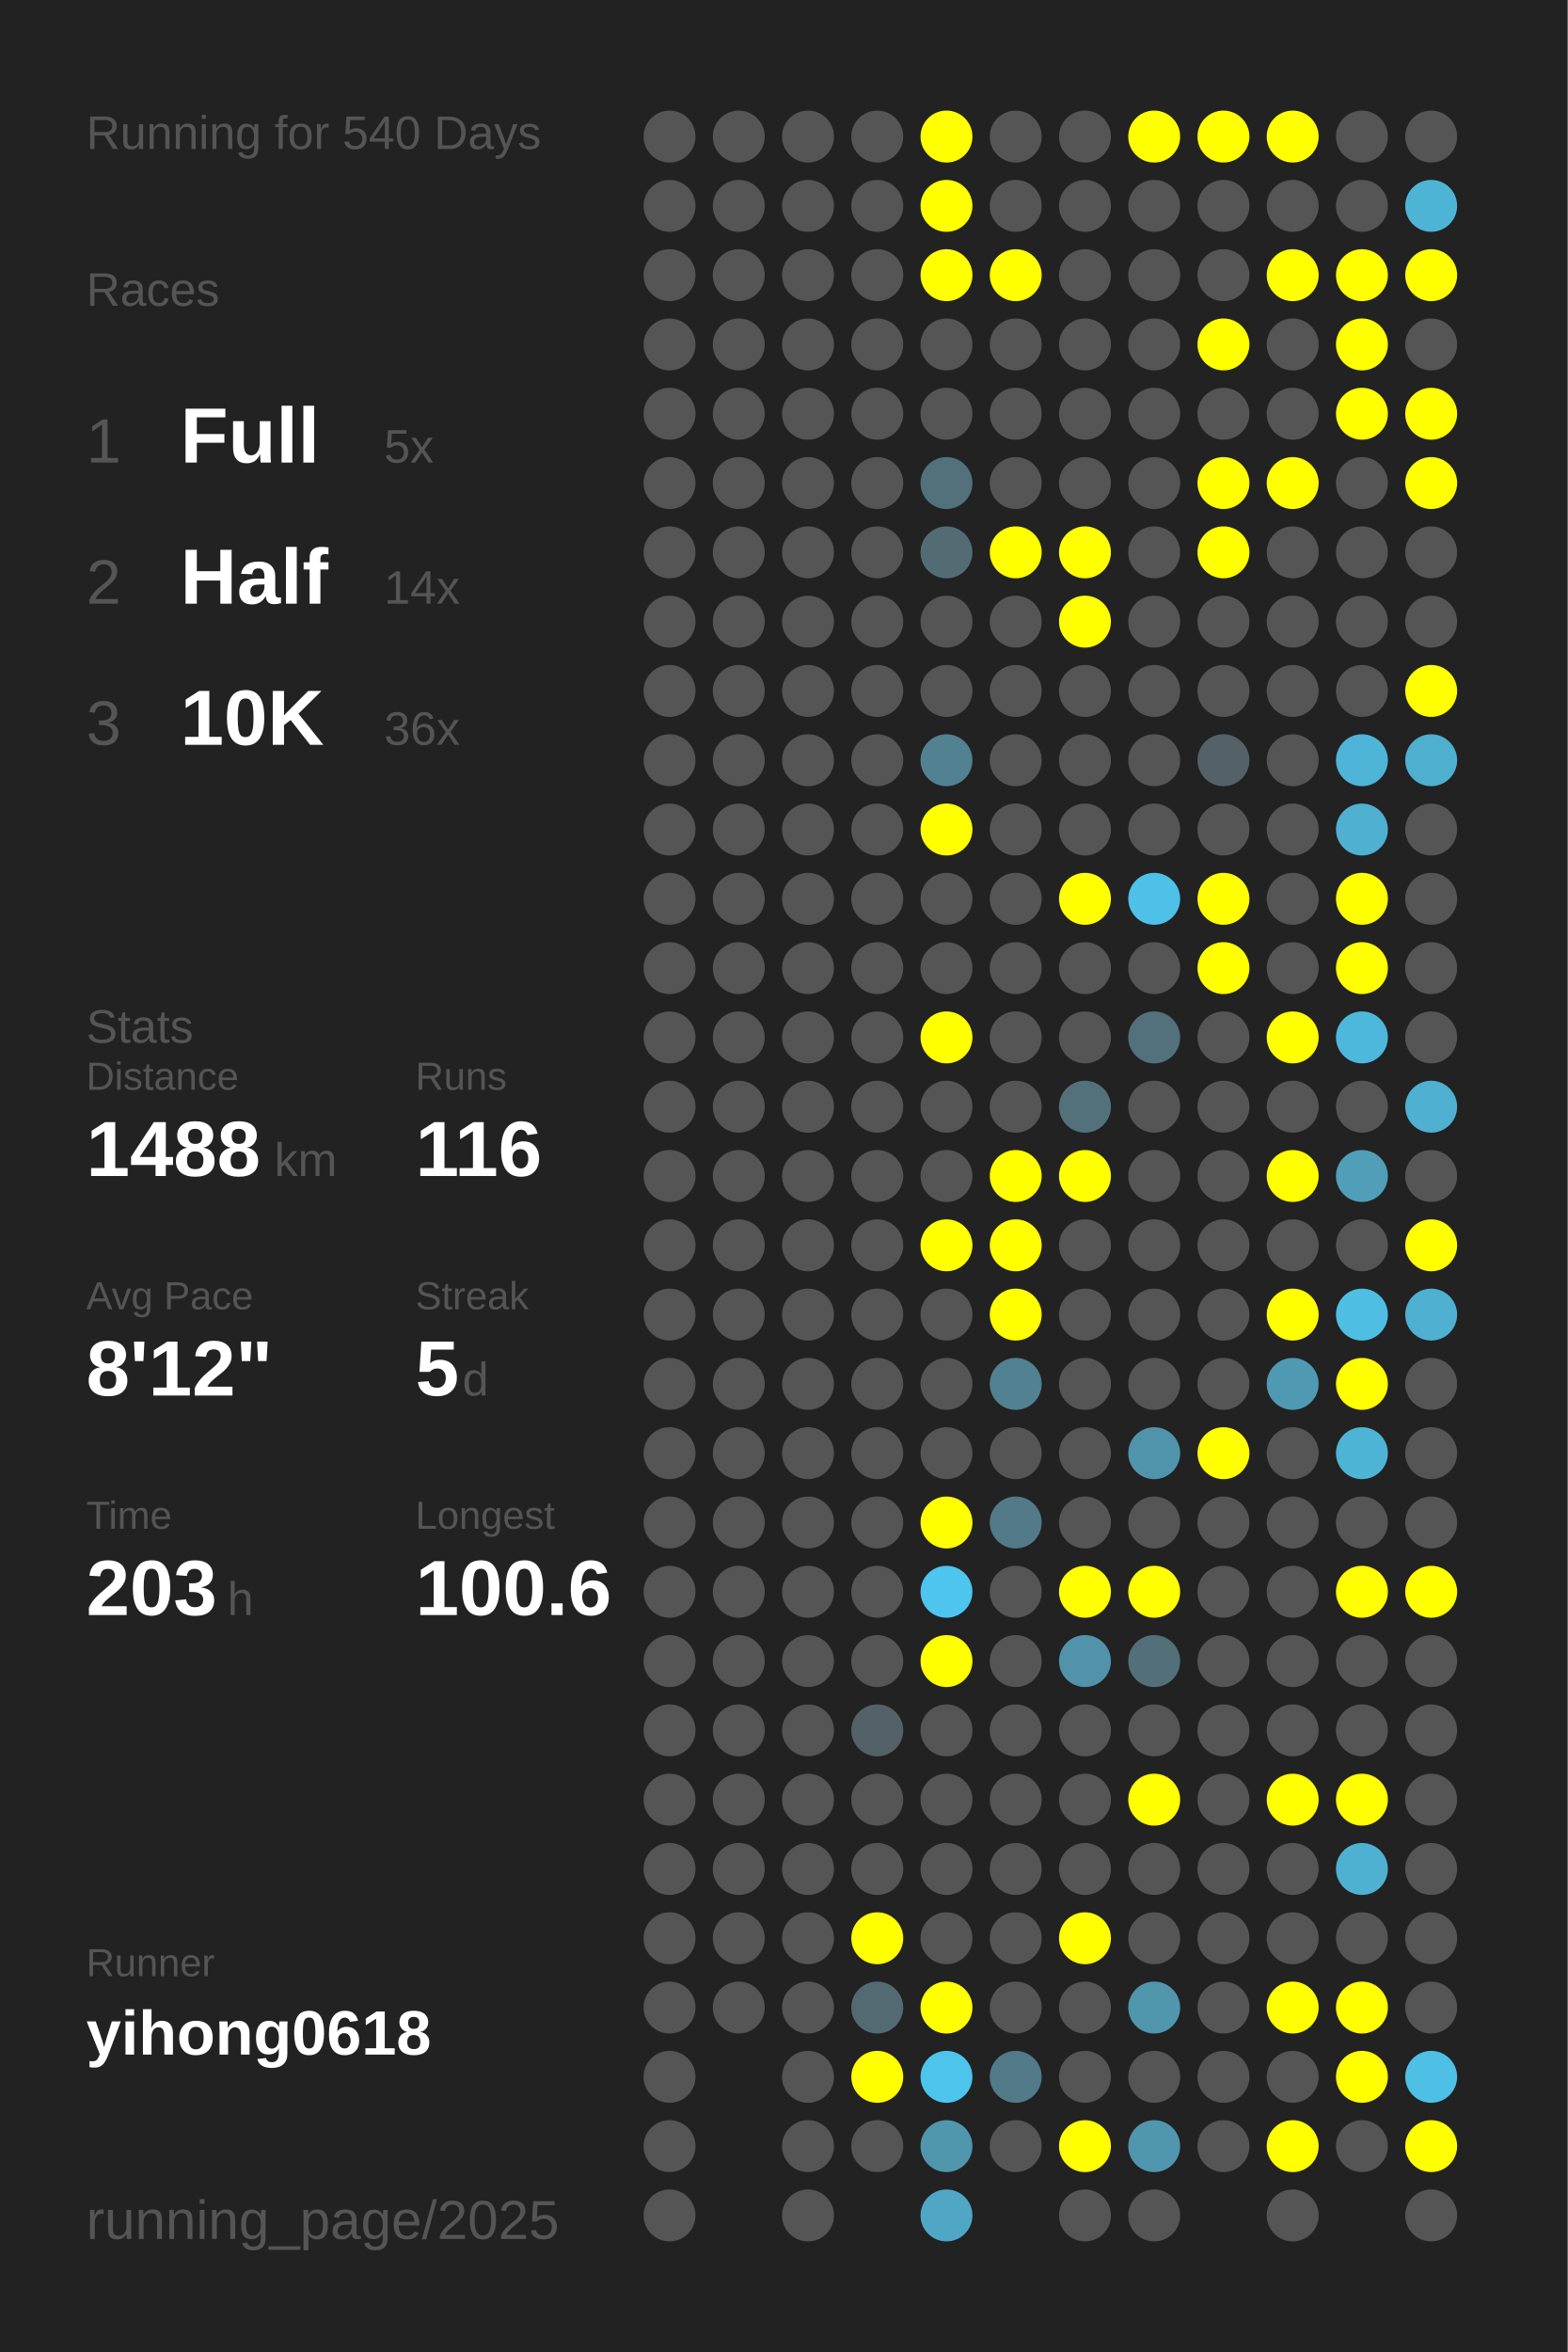
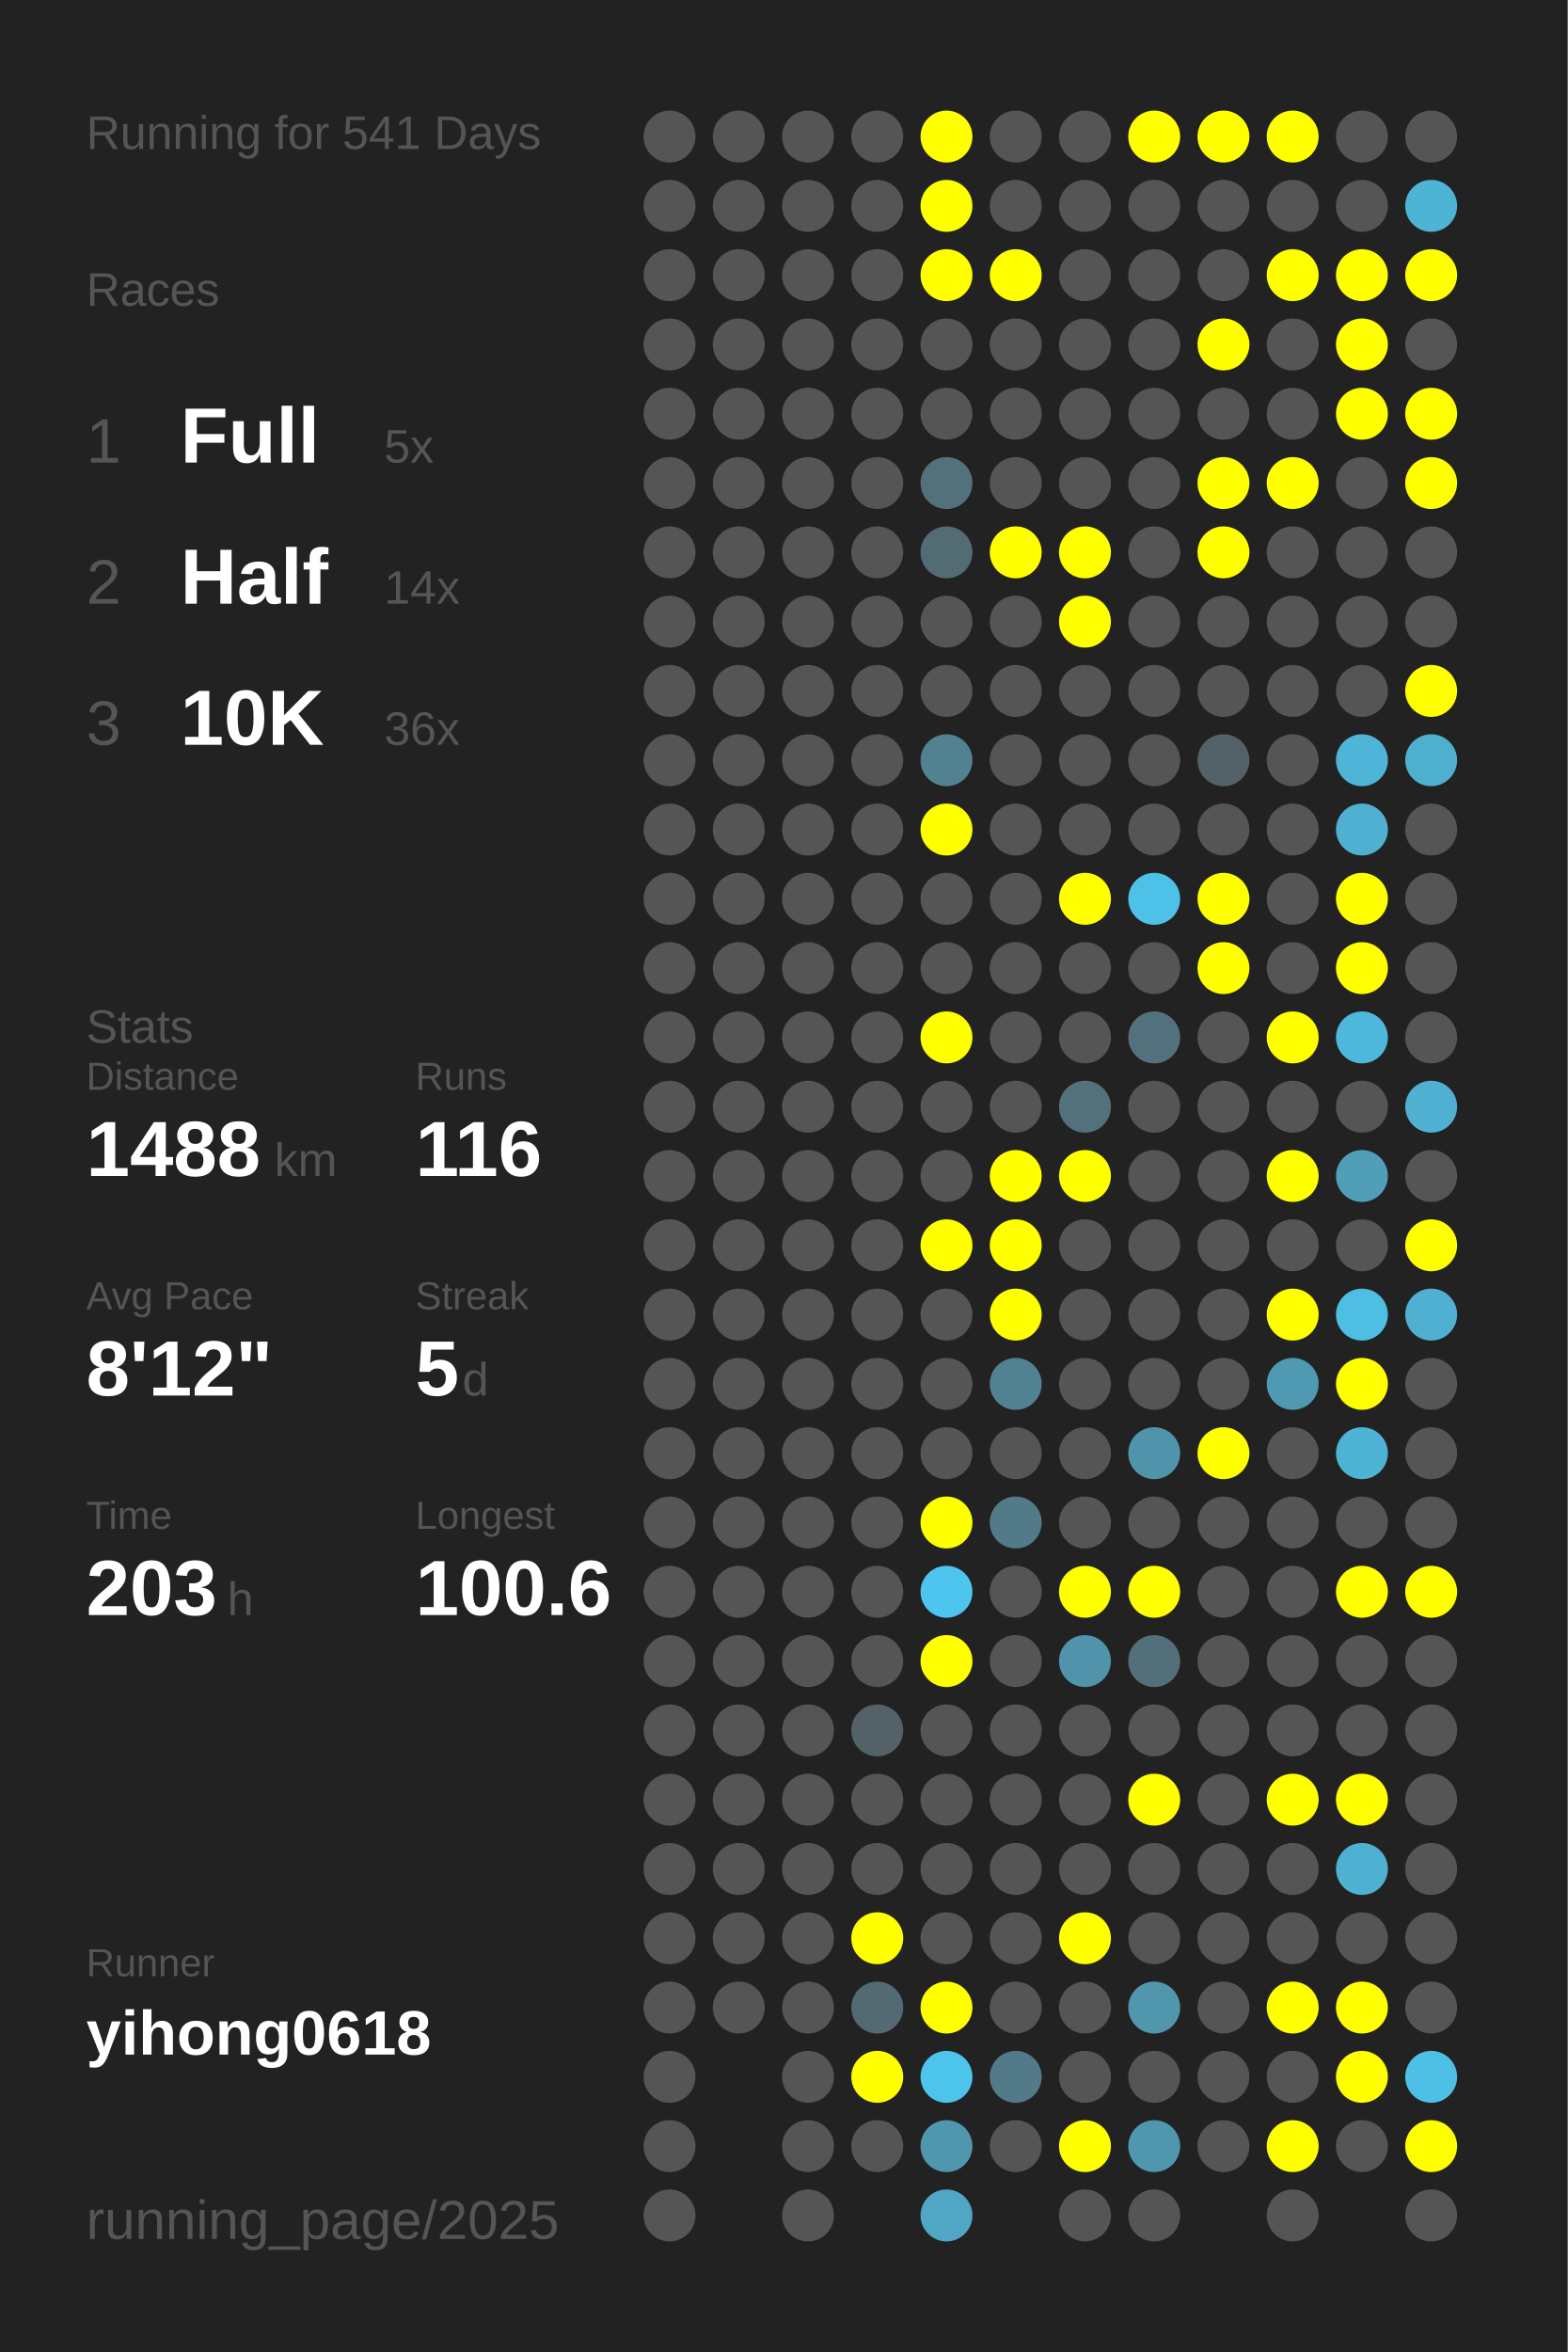
<svg xmlns="http://www.w3.org/2000/svg" baseProfile="full" height="300mm" version="1.1" viewBox="0,0,200,300" width="200mm">
  <defs />
  <rect fill="#222222" height="300" width="200" x="0" y="0" />
-   <text fill="#555555" style="font-size:6px; font-family:Arial;" x="11" y="19">Running for 540 Days</text>
+   <text fill="#555555" style="font-size:6px; font-family:Arial;" x="11" y="19">Running for 541 Days</text>
  <text fill="#555555" style="font-size:6px; font-family:Arial;" x="11" y="39">Races</text>
  <text fill="#555555" style="font-size:8px; font-family:Arial;" x="11" y="59">1</text>
  <text fill="#FFFFFF" style="font-size:10px; font-family:Arial; font-weight:bold;" x="23" y="59">Full</text>
  <text fill="#555555" style="font-size:6px; font-family:Arial;" x="49" y="59">5x</text>
  <text fill="#555555" style="font-size:8px; font-family:Arial;" x="11" y="77">2</text>
  <text fill="#FFFFFF" style="font-size:10px; font-family:Arial; font-weight:bold;" x="23" y="77">Half</text>
  <text fill="#555555" style="font-size:6px; font-family:Arial;" x="49" y="77">14x</text>
  <text fill="#555555" style="font-size:8px; font-family:Arial;" x="11" y="95">3</text>
  <text fill="#FFFFFF" style="font-size:10px; font-family:Arial; font-weight:bold;" x="23" y="95">10K</text>
  <text fill="#555555" style="font-size:6px; font-family:Arial;" x="49" y="95">36x</text>
  <text fill="#555555" style="font-size:6px; font-family:Arial;" x="11" y="133">Stats</text>
  <text fill="#555555" style="font-size:5px; font-family:Arial;" x="11" y="139">Distance</text>
  <text fill="#FFFFFF" style="font-size:10px; font-family:Arial; font-weight:bold;" x="11" y="150">1488</text>
  <text fill="#555555" style="font-size:6px; font-family:Arial;" x="35" y="150">km</text>
  <text fill="#555555" style="font-size:5px; font-family:Arial;" x="53" y="139">Runs</text>
  <text fill="#FFFFFF" style="font-size:10px; font-family:Arial; font-weight:bold;" x="53" y="150">116</text>
  <text fill="#555555" style="font-size:5px; font-family:Arial;" x="11" y="167">Avg Pace</text>
  <text fill="#FFFFFF" style="font-size:10px; font-family:Arial; font-weight:bold;" x="11" y="178">8'12"</text>
  <text fill="#555555" style="font-size:5px; font-family:Arial;" x="53" y="167">Streak</text>
  <text fill="#FFFFFF" style="font-size:10px; font-family:Arial; font-weight:bold;" x="53" y="178">5</text>
  <text fill="#555555" style="font-size:6px; font-family:Arial;" x="59" y="178">d</text>
  <text fill="#555555" style="font-size:5px; font-family:Arial;" x="11" y="195">Time</text>
  <text fill="#FFFFFF" style="font-size:10px; font-family:Arial; font-weight:bold;" x="11" y="206">203</text>
  <text fill="#555555" style="font-size:6px; font-family:Arial;" x="29" y="206">h</text>
  <text fill="#555555" style="font-size:5px; font-family:Arial;" x="53" y="195">Longest</text>
  <text fill="#FFFFFF" style="font-size:10px; font-family:Arial; font-weight:bold;" x="53" y="206">100.6</text>
  <text fill="#555555" style="font-size:5px; font-family:Arial;" x="11" y="252.065">Runner</text>
  <text fill="#FFFFFF" style="font-size:8px; font-family:Arial; font-weight:bold;" x="11" y="262.065">yihong0618</text>
  <text fill="#555555" style="font-size:7px; font-family:Arial;" x="11" y="285.581">running_page/2025</text>
  <circle cx="85.417" cy="17.419" fill="#555555" r="3.312" />
  <circle cx="85.417" cy="26.258" fill="#555555" r="3.312" />
  <circle cx="85.417" cy="35.097" fill="#555555" r="3.312" />
  <circle cx="85.417" cy="43.935" fill="#555555" r="3.312" />
  <circle cx="85.417" cy="52.774" fill="#555555" r="3.312" />
  <circle cx="85.417" cy="61.613" fill="#555555" r="3.312" />
  <circle cx="85.417" cy="70.452" fill="#555555" r="3.312" />
  <circle cx="85.417" cy="79.29" fill="#555555" r="3.312" />
  <circle cx="85.417" cy="88.129" fill="#555555" r="3.312" />
  <circle cx="85.417" cy="96.968" fill="#555555" r="3.312" />
  <circle cx="85.417" cy="105.806" fill="#555555" r="3.312" />
  <circle cx="85.417" cy="114.645" fill="#555555" r="3.312" />
  <circle cx="85.417" cy="123.484" fill="#555555" r="3.312" />
  <circle cx="85.417" cy="132.323" fill="#555555" r="3.312" />
  <circle cx="85.417" cy="141.161" fill="#555555" r="3.312" />
  <circle cx="85.417" cy="150" fill="#555555" r="3.312" />
  <circle cx="85.417" cy="158.839" fill="#555555" r="3.312" />
  <circle cx="85.417" cy="167.677" fill="#555555" r="3.312" />
  <circle cx="85.417" cy="176.516" fill="#555555" r="3.312" />
  <circle cx="85.417" cy="185.355" fill="#555555" r="3.312" />
  <circle cx="85.417" cy="194.194" fill="#555555" r="3.312" />
  <circle cx="85.417" cy="203.032" fill="#555555" r="3.312" />
  <circle cx="85.417" cy="211.871" fill="#555555" r="3.312" />
  <circle cx="85.417" cy="220.71" fill="#555555" r="3.312" />
  <circle cx="85.417" cy="229.548" fill="#555555" r="3.312" />
  <circle cx="85.417" cy="238.387" fill="#555555" r="3.312" />
  <circle cx="85.417" cy="247.226" fill="#555555" r="3.312" />
  <circle cx="85.417" cy="256.065" fill="#555555" r="3.312" />
  <circle cx="85.417" cy="264.903" fill="#555555" r="3.312" />
  <circle cx="85.417" cy="273.742" fill="#555555" r="3.312" />
  <circle cx="85.417" cy="282.581" fill="#555555" r="3.312" />
  <circle cx="94.25" cy="17.419" fill="#555555" r="3.312" />
  <circle cx="94.25" cy="26.258" fill="#555555" r="3.312" />
  <circle cx="94.25" cy="35.097" fill="#555555" r="3.312" />
  <circle cx="94.25" cy="43.935" fill="#555555" r="3.312" />
  <circle cx="94.25" cy="52.774" fill="#555555" r="3.312" />
  <circle cx="94.25" cy="61.613" fill="#555555" r="3.312" />
  <circle cx="94.25" cy="70.452" fill="#555555" r="3.312" />
  <circle cx="94.25" cy="79.29" fill="#555555" r="3.312" />
  <circle cx="94.25" cy="88.129" fill="#555555" r="3.312" />
  <circle cx="94.25" cy="96.968" fill="#555555" r="3.312" />
  <circle cx="94.25" cy="105.806" fill="#555555" r="3.312" />
  <circle cx="94.25" cy="114.645" fill="#555555" r="3.312" />
  <circle cx="94.25" cy="123.484" fill="#555555" r="3.312" />
  <circle cx="94.25" cy="132.323" fill="#555555" r="3.312" />
  <circle cx="94.25" cy="141.161" fill="#555555" r="3.312" />
  <circle cx="94.25" cy="150" fill="#555555" r="3.312" />
  <circle cx="94.25" cy="158.839" fill="#555555" r="3.312" />
  <circle cx="94.25" cy="167.677" fill="#555555" r="3.312" />
  <circle cx="94.25" cy="176.516" fill="#555555" r="3.312" />
  <circle cx="94.25" cy="185.355" fill="#555555" r="3.312" />
  <circle cx="94.25" cy="194.194" fill="#555555" r="3.312" />
  <circle cx="94.25" cy="203.032" fill="#555555" r="3.312" />
  <circle cx="94.25" cy="211.871" fill="#555555" r="3.312" />
  <circle cx="94.25" cy="220.71" fill="#555555" r="3.312" />
  <circle cx="94.25" cy="229.548" fill="#555555" r="3.312" />
  <circle cx="94.25" cy="238.387" fill="#555555" r="3.312" />
  <circle cx="94.25" cy="247.226" fill="#555555" r="3.312" />
  <circle cx="94.25" cy="256.065" fill="#555555" r="3.312" />
  <circle cx="103.083" cy="17.419" fill="#555555" r="3.312" />
  <circle cx="103.083" cy="26.258" fill="#555555" r="3.312" />
  <circle cx="103.083" cy="35.097" fill="#555555" r="3.312" />
  <circle cx="103.083" cy="43.935" fill="#555555" r="3.312" />
  <circle cx="103.083" cy="52.774" fill="#555555" r="3.312" />
  <circle cx="103.083" cy="61.613" fill="#555555" r="3.312" />
  <circle cx="103.083" cy="70.452" fill="#555555" r="3.312" />
  <circle cx="103.083" cy="79.29" fill="#555555" r="3.312" />
  <circle cx="103.083" cy="88.129" fill="#555555" r="3.312" />
  <circle cx="103.083" cy="96.968" fill="#555555" r="3.312" />
  <circle cx="103.083" cy="105.806" fill="#555555" r="3.312" />
  <circle cx="103.083" cy="114.645" fill="#555555" r="3.312" />
  <circle cx="103.083" cy="123.484" fill="#555555" r="3.312" />
  <circle cx="103.083" cy="132.323" fill="#555555" r="3.312" />
  <circle cx="103.083" cy="141.161" fill="#555555" r="3.312" />
  <circle cx="103.083" cy="150" fill="#555555" r="3.312" />
  <circle cx="103.083" cy="158.839" fill="#555555" r="3.312" />
  <circle cx="103.083" cy="167.677" fill="#555555" r="3.312" />
  <circle cx="103.083" cy="176.516" fill="#555555" r="3.312" />
  <circle cx="103.083" cy="185.355" fill="#555555" r="3.312" />
  <circle cx="103.083" cy="194.194" fill="#555555" r="3.312" />
  <circle cx="103.083" cy="203.032" fill="#555555" r="3.312" />
  <circle cx="103.083" cy="211.871" fill="#555555" r="3.312" />
  <circle cx="103.083" cy="220.71" fill="#555555" r="3.312" />
  <circle cx="103.083" cy="229.548" fill="#555555" r="3.312" />
  <circle cx="103.083" cy="238.387" fill="#555555" r="3.312" />
  <circle cx="103.083" cy="247.226" fill="#555555" r="3.312" />
  <circle cx="103.083" cy="256.065" fill="#555555" r="3.312" />
  <circle cx="103.083" cy="264.903" fill="#555555" r="3.312" />
  <circle cx="103.083" cy="273.742" fill="#555555" r="3.312" />
  <circle cx="103.083" cy="282.581" fill="#555555" r="3.312" />
  <circle cx="111.917" cy="17.419" fill="#555555" r="3.312" />
  <circle cx="111.917" cy="26.258" fill="#555555" r="3.312" />
  <circle cx="111.917" cy="35.097" fill="#555555" r="3.312" />
  <circle cx="111.917" cy="43.935" fill="#555555" r="3.312" />
  <circle cx="111.917" cy="52.774" fill="#555555" r="3.312" />
  <circle cx="111.917" cy="61.613" fill="#555555" r="3.312" />
  <circle cx="111.917" cy="70.452" fill="#555555" r="3.312" />
  <circle cx="111.917" cy="79.29" fill="#555555" r="3.312" />
  <circle cx="111.917" cy="88.129" fill="#555555" r="3.312" />
  <circle cx="111.917" cy="96.968" fill="#555555" r="3.312" />
  <circle cx="111.917" cy="105.806" fill="#555555" r="3.312" />
  <circle cx="111.917" cy="114.645" fill="#555555" r="3.312" />
  <circle cx="111.917" cy="123.484" fill="#555555" r="3.312" />
  <circle cx="111.917" cy="132.323" fill="#555555" r="3.312" />
  <circle cx="111.917" cy="141.161" fill="#555555" r="3.312" />
  <circle cx="111.917" cy="150" fill="#555555" r="3.312" />
  <circle cx="111.917" cy="158.839" fill="#555555" r="3.312" />
  <circle cx="111.917" cy="167.677" fill="#555555" r="3.312" />
  <circle cx="111.917" cy="176.516" fill="#555555" r="3.312" />
  <circle cx="111.917" cy="185.355" fill="#555555" r="3.312" />
  <circle cx="111.917" cy="194.194" fill="#555555" r="3.312" />
  <circle cx="111.917" cy="203.032" fill="#555555" r="3.312" />
  <circle cx="111.917" cy="211.871" fill="#555555" r="3.312" />
  <circle cx="111.917" cy="220.71" fill="#546267" r="3.312" />
  <circle cx="111.917" cy="229.548" fill="#555555" r="3.312" />
  <circle cx="111.917" cy="238.387" fill="#555555" r="3.312" />
  <circle cx="111.917" cy="247.226" fill="#FFFF00" r="3.312" />
  <circle cx="111.917" cy="256.065" fill="#536a72" r="3.312" />
  <circle cx="111.917" cy="264.903" fill="#FFFF00" r="3.312" />
  <circle cx="111.917" cy="273.742" fill="#555555" r="3.312" />
  <circle cx="120.75" cy="17.419" fill="#FFFF00" r="3.312" />
  <circle cx="120.75" cy="26.258" fill="#FFFF00" r="3.312" />
  <circle cx="120.75" cy="35.097" fill="#FFFF00" r="3.312" />
  <circle cx="120.75" cy="43.935" fill="#555555" r="3.312" />
  <circle cx="120.75" cy="52.774" fill="#555555" r="3.312" />
  <circle cx="120.75" cy="61.613" fill="#53717b" r="3.312" />
  <circle cx="120.75" cy="70.452" fill="#536c74" r="3.312" />
  <circle cx="120.75" cy="79.29" fill="#555555" r="3.312" />
  <circle cx="120.75" cy="88.129" fill="#555555" r="3.312" />
  <circle cx="120.75" cy="96.968" fill="#528191" r="3.312" />
  <circle cx="120.75" cy="105.806" fill="#FFFF00" r="3.312" />
  <circle cx="120.75" cy="114.645" fill="#555555" r="3.312" />
  <circle cx="120.75" cy="123.484" fill="#555555" r="3.312" />
  <circle cx="120.75" cy="132.323" fill="#FFFF00" r="3.312" />
  <circle cx="120.75" cy="141.161" fill="#555555" r="3.312" />
  <circle cx="120.75" cy="150" fill="#555555" r="3.312" />
  <circle cx="120.75" cy="158.839" fill="#FFFF00" r="3.312" />
  <circle cx="120.75" cy="167.677" fill="#555555" r="3.312" />
  <circle cx="120.75" cy="176.516" fill="#555555" r="3.312" />
  <circle cx="120.75" cy="185.355" fill="#555555" r="3.312" />
  <circle cx="120.75" cy="194.194" fill="#FFFF00" r="3.312" />
  <circle cx="120.75" cy="203.032" fill="#4dc5ee" r="3.312" />
  <circle cx="120.75" cy="211.871" fill="#FFFF00" r="3.312" />
  <circle cx="120.75" cy="220.71" fill="#555555" r="3.312" />
  <circle cx="120.75" cy="229.548" fill="#555555" r="3.312" />
  <circle cx="120.75" cy="238.387" fill="#555555" r="3.312" />
  <circle cx="120.75" cy="247.226" fill="#555555" r="3.312" />
  <circle cx="120.75" cy="256.065" fill="#FFFF00" r="3.312" />
  <circle cx="120.75" cy="264.903" fill="#4dc4ec" r="3.312" />
  <circle cx="120.75" cy="273.742" fill="#5096ad" r="3.312" />
  <circle cx="120.75" cy="282.581" fill="#4fa7c5" r="3.312" />
  <circle cx="129.583" cy="17.419" fill="#555555" r="3.312" />
  <circle cx="129.583" cy="26.258" fill="#555555" r="3.312" />
  <circle cx="129.583" cy="35.097" fill="#FFFF00" r="3.312" />
  <circle cx="129.583" cy="43.935" fill="#555555" r="3.312" />
  <circle cx="129.583" cy="52.774" fill="#555555" r="3.312" />
  <circle cx="129.583" cy="61.613" fill="#555555" r="3.312" />
  <circle cx="129.583" cy="70.452" fill="#FFFF00" r="3.312" />
  <circle cx="129.583" cy="79.29" fill="#555555" r="3.312" />
  <circle cx="129.583" cy="88.129" fill="#555555" r="3.312" />
  <circle cx="129.583" cy="96.968" fill="#555555" r="3.312" />
  <circle cx="129.583" cy="105.806" fill="#555555" r="3.312" />
  <circle cx="129.583" cy="114.645" fill="#555555" r="3.312" />
  <circle cx="129.583" cy="123.484" fill="#555555" r="3.312" />
  <circle cx="129.583" cy="132.323" fill="#555555" r="3.312" />
  <circle cx="129.583" cy="141.161" fill="#555555" r="3.312" />
  <circle cx="129.583" cy="150" fill="#FFFF00" r="3.312" />
  <circle cx="129.583" cy="158.839" fill="#FFFF00" r="3.312" />
  <circle cx="129.583" cy="167.677" fill="#FFFF00" r="3.312" />
  <circle cx="129.583" cy="176.516" fill="#528191" r="3.312" />
  <circle cx="129.583" cy="185.355" fill="#555555" r="3.312" />
  <circle cx="129.583" cy="194.194" fill="#527a88" r="3.312" />
  <circle cx="129.583" cy="203.032" fill="#555555" r="3.312" />
  <circle cx="129.583" cy="211.871" fill="#555555" r="3.312" />
  <circle cx="129.583" cy="220.71" fill="#555555" r="3.312" />
  <circle cx="129.583" cy="229.548" fill="#555555" r="3.312" />
  <circle cx="129.583" cy="238.387" fill="#555555" r="3.312" />
  <circle cx="129.583" cy="247.226" fill="#555555" r="3.312" />
  <circle cx="129.583" cy="256.065" fill="#555555" r="3.312" />
  <circle cx="129.583" cy="264.903" fill="#527a88" r="3.312" />
  <circle cx="129.583" cy="273.742" fill="#555555" r="3.312" />
  <circle cx="138.417" cy="17.419" fill="#555555" r="3.312" />
  <circle cx="138.417" cy="26.258" fill="#555555" r="3.312" />
  <circle cx="138.417" cy="35.097" fill="#555555" r="3.312" />
  <circle cx="138.417" cy="43.935" fill="#555555" r="3.312" />
  <circle cx="138.417" cy="52.774" fill="#555555" r="3.312" />
  <circle cx="138.417" cy="61.613" fill="#555555" r="3.312" />
  <circle cx="138.417" cy="70.452" fill="#FFFF00" r="3.312" />
  <circle cx="138.417" cy="79.29" fill="#FFFF00" r="3.312" />
  <circle cx="138.417" cy="88.129" fill="#555555" r="3.312" />
  <circle cx="138.417" cy="96.968" fill="#555555" r="3.312" />
  <circle cx="138.417" cy="105.806" fill="#555555" r="3.312" />
  <circle cx="138.417" cy="114.645" fill="#FFFF00" r="3.312" />
  <circle cx="138.417" cy="123.484" fill="#555555" r="3.312" />
  <circle cx="138.417" cy="132.323" fill="#555555" r="3.312" />
  <circle cx="138.417" cy="141.161" fill="#53717b" r="3.312" />
  <circle cx="138.417" cy="150" fill="#FFFF00" r="3.312" />
  <circle cx="138.417" cy="158.839" fill="#555555" r="3.312" />
  <circle cx="138.417" cy="167.677" fill="#555555" r="3.312" />
  <circle cx="138.417" cy="176.516" fill="#555555" r="3.312" />
  <circle cx="138.417" cy="185.355" fill="#555555" r="3.312" />
  <circle cx="138.417" cy="194.194" fill="#555555" r="3.312" />
  <circle cx="138.417" cy="203.032" fill="#FFFF00" r="3.312" />
  <circle cx="138.417" cy="211.871" fill="#5093aa" r="3.312" />
  <circle cx="138.417" cy="220.71" fill="#555555" r="3.312" />
  <circle cx="138.417" cy="229.548" fill="#555555" r="3.312" />
  <circle cx="138.417" cy="238.387" fill="#555555" r="3.312" />
  <circle cx="138.417" cy="247.226" fill="#FFFF00" r="3.312" />
  <circle cx="138.417" cy="256.065" fill="#555555" r="3.312" />
  <circle cx="138.417" cy="264.903" fill="#555555" r="3.312" />
  <circle cx="138.417" cy="273.742" fill="#FFFF00" r="3.312" />
  <circle cx="138.417" cy="282.581" fill="#555555" r="3.312" />
  <circle cx="147.25" cy="17.419" fill="#FFFF00" r="3.312" />
  <circle cx="147.25" cy="26.258" fill="#555555" r="3.312" />
  <circle cx="147.25" cy="35.097" fill="#555555" r="3.312" />
  <circle cx="147.25" cy="43.935" fill="#555555" r="3.312" />
  <circle cx="147.25" cy="52.774" fill="#555555" r="3.312" />
  <circle cx="147.25" cy="61.613" fill="#555555" r="3.312" />
  <circle cx="147.25" cy="70.452" fill="#555555" r="3.312" />
  <circle cx="147.25" cy="79.29" fill="#555555" r="3.312" />
  <circle cx="147.25" cy="88.129" fill="#555555" r="3.312" />
  <circle cx="147.25" cy="96.968" fill="#555555" r="3.312" />
  <circle cx="147.25" cy="105.806" fill="#555555" r="3.312" />
  <circle cx="147.25" cy="114.645" fill="#4ec1e9" r="3.312" />
  <circle cx="147.25" cy="123.484" fill="#555555" r="3.312" />
  <circle cx="147.25" cy="132.323" fill="#53717c" r="3.312" />
  <circle cx="147.25" cy="141.161" fill="#555555" r="3.312" />
  <circle cx="147.25" cy="150" fill="#555555" r="3.312" />
  <circle cx="147.25" cy="158.839" fill="#555555" r="3.312" />
  <circle cx="147.25" cy="167.677" fill="#555555" r="3.312" />
  <circle cx="147.25" cy="176.516" fill="#555555" r="3.312" />
  <circle cx="147.25" cy="185.355" fill="#5094ab" r="3.312" />
  <circle cx="147.25" cy="194.194" fill="#555555" r="3.312" />
  <circle cx="147.25" cy="203.032" fill="#FFFF00" r="3.312" />
  <circle cx="147.25" cy="211.871" fill="#53707a" r="3.312" />
  <circle cx="147.25" cy="220.71" fill="#555555" r="3.312" />
  <circle cx="147.25" cy="229.548" fill="#FFFF00" r="3.312" />
  <circle cx="147.25" cy="238.387" fill="#555555" r="3.312" />
  <circle cx="147.25" cy="247.226" fill="#555555" r="3.312" />
  <circle cx="147.25" cy="256.065" fill="#5096ad" r="3.312" />
  <circle cx="147.25" cy="264.903" fill="#555555" r="3.312" />
  <circle cx="147.25" cy="273.742" fill="#5096ae" r="3.312" />
  <circle cx="147.25" cy="282.581" fill="#555555" r="3.312" />
  <circle cx="156.083" cy="17.419" fill="#FFFF00" r="3.312" />
  <circle cx="156.083" cy="26.258" fill="#555555" r="3.312" />
  <circle cx="156.083" cy="35.097" fill="#555555" r="3.312" />
  <circle cx="156.083" cy="43.935" fill="#FFFF00" r="3.312" />
  <circle cx="156.083" cy="52.774" fill="#555555" r="3.312" />
  <circle cx="156.083" cy="61.613" fill="#FFFF00" r="3.312" />
  <circle cx="156.083" cy="70.452" fill="#FFFF00" r="3.312" />
  <circle cx="156.083" cy="79.29" fill="#555555" r="3.312" />
  <circle cx="156.083" cy="88.129" fill="#555555" r="3.312" />
  <circle cx="156.083" cy="96.968" fill="#546267" r="3.312" />
  <circle cx="156.083" cy="105.806" fill="#555555" r="3.312" />
  <circle cx="156.083" cy="114.645" fill="#FFFF00" r="3.312" />
  <circle cx="156.083" cy="123.484" fill="#FFFF00" r="3.312" />
  <circle cx="156.083" cy="132.323" fill="#555555" r="3.312" />
  <circle cx="156.083" cy="141.161" fill="#555555" r="3.312" />
  <circle cx="156.083" cy="150" fill="#555555" r="3.312" />
  <circle cx="156.083" cy="158.839" fill="#555555" r="3.312" />
  <circle cx="156.083" cy="167.677" fill="#555555" r="3.312" />
  <circle cx="156.083" cy="176.516" fill="#555555" r="3.312" />
  <circle cx="156.083" cy="185.355" fill="#FFFF00" r="3.312" />
  <circle cx="156.083" cy="194.194" fill="#555555" r="3.312" />
  <circle cx="156.083" cy="203.032" fill="#555555" r="3.312" />
  <circle cx="156.083" cy="211.871" fill="#555555" r="3.312" />
  <circle cx="156.083" cy="220.71" fill="#555555" r="3.312" />
  <circle cx="156.083" cy="229.548" fill="#555555" r="3.312" />
  <circle cx="156.083" cy="238.387" fill="#555555" r="3.312" />
  <circle cx="156.083" cy="247.226" fill="#555555" r="3.312" />
  <circle cx="156.083" cy="256.065" fill="#555555" r="3.312" />
  <circle cx="156.083" cy="264.903" fill="#555555" r="3.312" />
  <circle cx="156.083" cy="273.742" fill="#555555" r="3.312" />
  <circle cx="164.917" cy="17.419" fill="#FFFF00" r="3.312" />
  <circle cx="164.917" cy="26.258" fill="#555555" r="3.312" />
  <circle cx="164.917" cy="35.097" fill="#FFFF00" r="3.312" />
  <circle cx="164.917" cy="43.935" fill="#555555" r="3.312" />
  <circle cx="164.917" cy="52.774" fill="#555555" r="3.312" />
  <circle cx="164.917" cy="61.613" fill="#FFFF00" r="3.312" />
  <circle cx="164.917" cy="70.452" fill="#555555" r="3.312" />
  <circle cx="164.917" cy="79.29" fill="#555555" r="3.312" />
  <circle cx="164.917" cy="88.129" fill="#555555" r="3.312" />
  <circle cx="164.917" cy="96.968" fill="#555555" r="3.312" />
  <circle cx="164.917" cy="105.806" fill="#555555" r="3.312" />
  <circle cx="164.917" cy="114.645" fill="#555555" r="3.312" />
  <circle cx="164.917" cy="123.484" fill="#555555" r="3.312" />
  <circle cx="164.917" cy="132.323" fill="#FFFF00" r="3.312" />
  <circle cx="164.917" cy="141.161" fill="#555555" r="3.312" />
  <circle cx="164.917" cy="150" fill="#FFFF00" r="3.312" />
  <circle cx="164.917" cy="158.839" fill="#555555" r="3.312" />
  <circle cx="164.917" cy="167.677" fill="#FFFF00" r="3.312" />
  <circle cx="164.917" cy="176.516" fill="#5099b2" r="3.312" />
  <circle cx="164.917" cy="185.355" fill="#555555" r="3.312" />
  <circle cx="164.917" cy="194.194" fill="#555555" r="3.312" />
  <circle cx="164.917" cy="203.032" fill="#555555" r="3.312" />
  <circle cx="164.917" cy="211.871" fill="#555555" r="3.312" />
  <circle cx="164.917" cy="220.71" fill="#555555" r="3.312" />
  <circle cx="164.917" cy="229.548" fill="#FFFF00" r="3.312" />
  <circle cx="164.917" cy="238.387" fill="#555555" r="3.312" />
  <circle cx="164.917" cy="247.226" fill="#555555" r="3.312" />
  <circle cx="164.917" cy="256.065" fill="#FFFF00" r="3.312" />
  <circle cx="164.917" cy="264.903" fill="#555555" r="3.312" />
  <circle cx="164.917" cy="273.742" fill="#FFFF00" r="3.312" />
  <circle cx="164.917" cy="282.581" fill="#555555" r="3.312" />
  <circle cx="173.75" cy="17.419" fill="#555555" r="3.312" />
  <circle cx="173.75" cy="26.258" fill="#555555" r="3.312" />
  <circle cx="173.75" cy="35.097" fill="#FFFF00" r="3.312" />
  <circle cx="173.75" cy="43.935" fill="#FFFF00" r="3.312" />
  <circle cx="173.75" cy="52.774" fill="#FFFF00" r="3.312" />
  <circle cx="173.75" cy="61.613" fill="#555555" r="3.312" />
  <circle cx="173.75" cy="70.452" fill="#555555" r="3.312" />
  <circle cx="173.75" cy="79.29" fill="#555555" r="3.312" />
  <circle cx="173.75" cy="88.129" fill="#555555" r="3.312" />
  <circle cx="173.75" cy="96.968" fill="#4eb5d8" r="3.312" />
  <circle cx="173.75" cy="105.806" fill="#4fb0d1" r="3.312" />
  <circle cx="173.75" cy="114.645" fill="#FFFF00" r="3.312" />
  <circle cx="173.75" cy="123.484" fill="#FFFF00" r="3.312" />
  <circle cx="173.75" cy="132.323" fill="#4eb8dc" r="3.312" />
  <circle cx="173.75" cy="141.161" fill="#555555" r="3.312" />
  <circle cx="173.75" cy="150" fill="#509eb8" r="3.312" />
  <circle cx="173.75" cy="158.839" fill="#555555" r="3.312" />
  <circle cx="173.75" cy="167.677" fill="#4ebee3" r="3.312" />
  <circle cx="173.75" cy="176.516" fill="#FFFF00" r="3.312" />
  <circle cx="173.75" cy="185.355" fill="#4eb4d6" r="3.312" />
  <circle cx="173.75" cy="194.194" fill="#555555" r="3.312" />
  <circle cx="173.75" cy="203.032" fill="#FFFF00" r="3.312" />
  <circle cx="173.75" cy="211.871" fill="#555555" r="3.312" />
  <circle cx="173.75" cy="220.71" fill="#555555" r="3.312" />
  <circle cx="173.75" cy="229.548" fill="#FFFF00" r="3.312" />
  <circle cx="173.75" cy="238.387" fill="#4fb1d2" r="3.312" />
  <circle cx="173.75" cy="247.226" fill="#555555" r="3.312" />
  <circle cx="173.75" cy="256.065" fill="#FFFF00" r="3.312" />
  <circle cx="173.75" cy="264.903" fill="#FFFF00" r="3.312" />
  <circle cx="173.75" cy="273.742" fill="#555555" r="3.312" />
  <circle cx="182.583" cy="17.419" fill="#555555" r="3.312" />
  <circle cx="182.583" cy="26.258" fill="#4eb4d6" r="3.312" />
  <circle cx="182.583" cy="35.097" fill="#FFFF00" r="3.312" />
  <circle cx="182.583" cy="43.935" fill="#555555" r="3.312" />
  <circle cx="182.583" cy="52.774" fill="#FFFF00" r="3.312" />
  <circle cx="182.583" cy="61.613" fill="#FFFF00" r="3.312" />
  <circle cx="182.583" cy="70.452" fill="#555555" r="3.312" />
  <circle cx="182.583" cy="79.29" fill="#555555" r="3.312" />
  <circle cx="182.583" cy="88.129" fill="#FFFF00" r="3.312" />
  <circle cx="182.583" cy="96.968" fill="#4fafcf" r="3.312" />
  <circle cx="182.583" cy="105.806" fill="#555555" r="3.312" />
  <circle cx="182.583" cy="114.645" fill="#555555" r="3.312" />
  <circle cx="182.583" cy="123.484" fill="#555555" r="3.312" />
  <circle cx="182.583" cy="132.323" fill="#555555" r="3.312" />
  <circle cx="182.583" cy="141.161" fill="#4fb0d1" r="3.312" />
  <circle cx="182.583" cy="150" fill="#555555" r="3.312" />
  <circle cx="182.583" cy="158.839" fill="#FFFF00" r="3.312" />
  <circle cx="182.583" cy="167.677" fill="#4fb0d1" r="3.312" />
  <circle cx="182.583" cy="176.516" fill="#555555" r="3.312" />
  <circle cx="182.583" cy="185.355" fill="#555555" r="3.312" />
  <circle cx="182.583" cy="194.194" fill="#555555" r="3.312" />
  <circle cx="182.583" cy="203.032" fill="#FFFF00" r="3.312" />
  <circle cx="182.583" cy="211.871" fill="#555555" r="3.312" />
  <circle cx="182.583" cy="220.71" fill="#555555" r="3.312" />
  <circle cx="182.583" cy="229.548" fill="#555555" r="3.312" />
  <circle cx="182.583" cy="238.387" fill="#555555" r="3.312" />
  <circle cx="182.583" cy="247.226" fill="#555555" r="3.312" />
  <circle cx="182.583" cy="256.065" fill="#555555" r="3.312" />
  <circle cx="182.583" cy="264.903" fill="#4ec0e6" r="3.312" />
  <circle cx="182.583" cy="273.742" fill="#FFFF00" r="3.312" />
  <circle cx="182.583" cy="282.581" fill="#555555" r="3.312" />
</svg>
